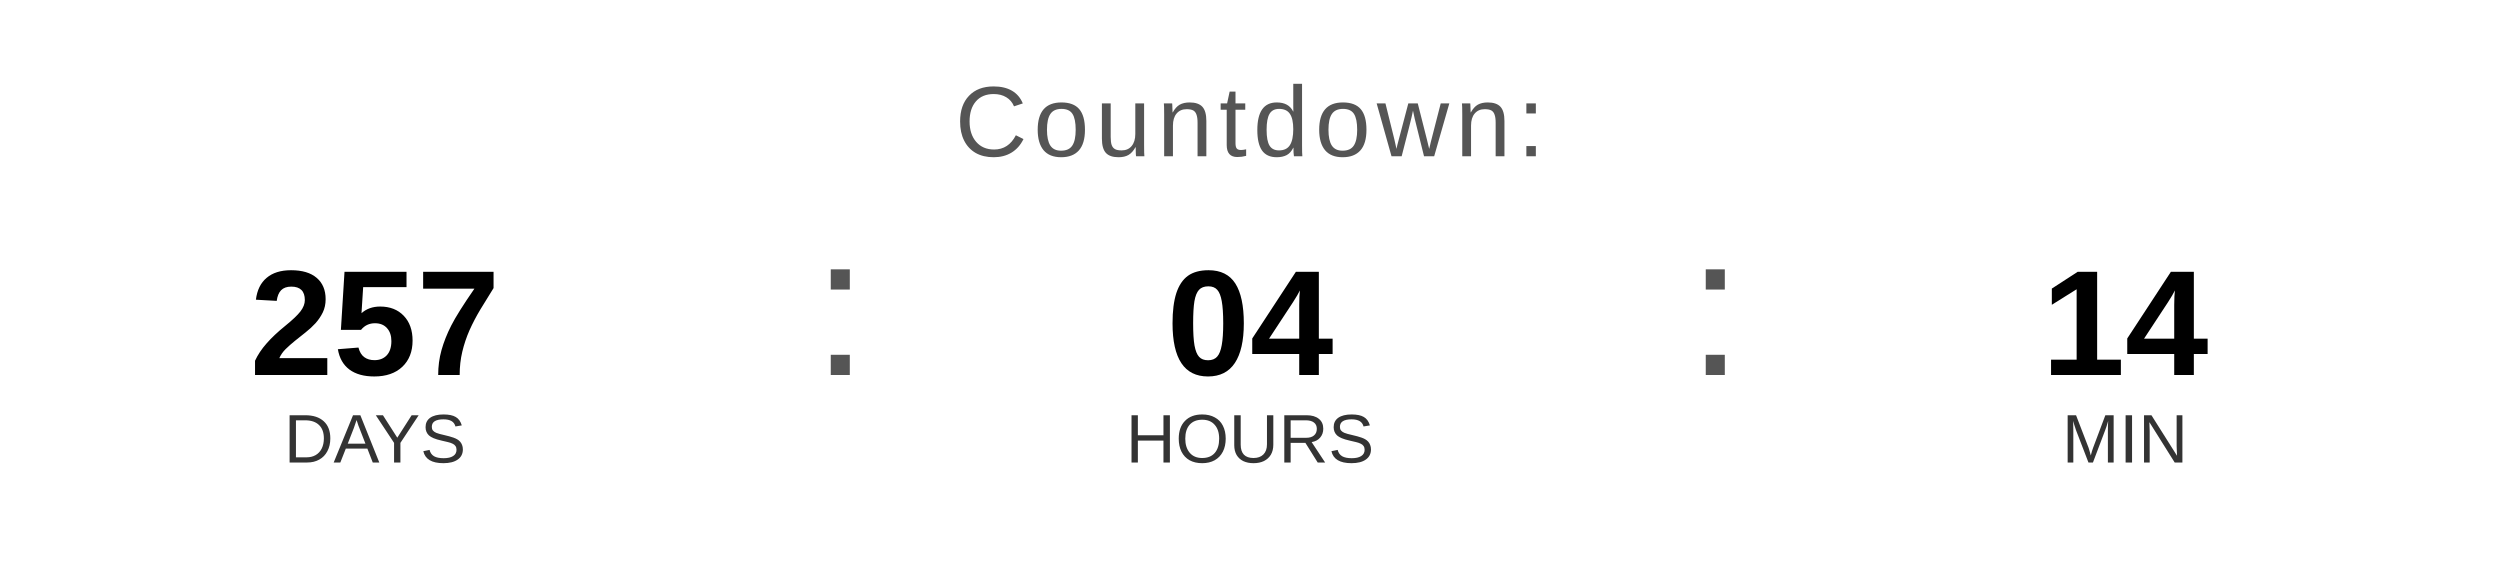
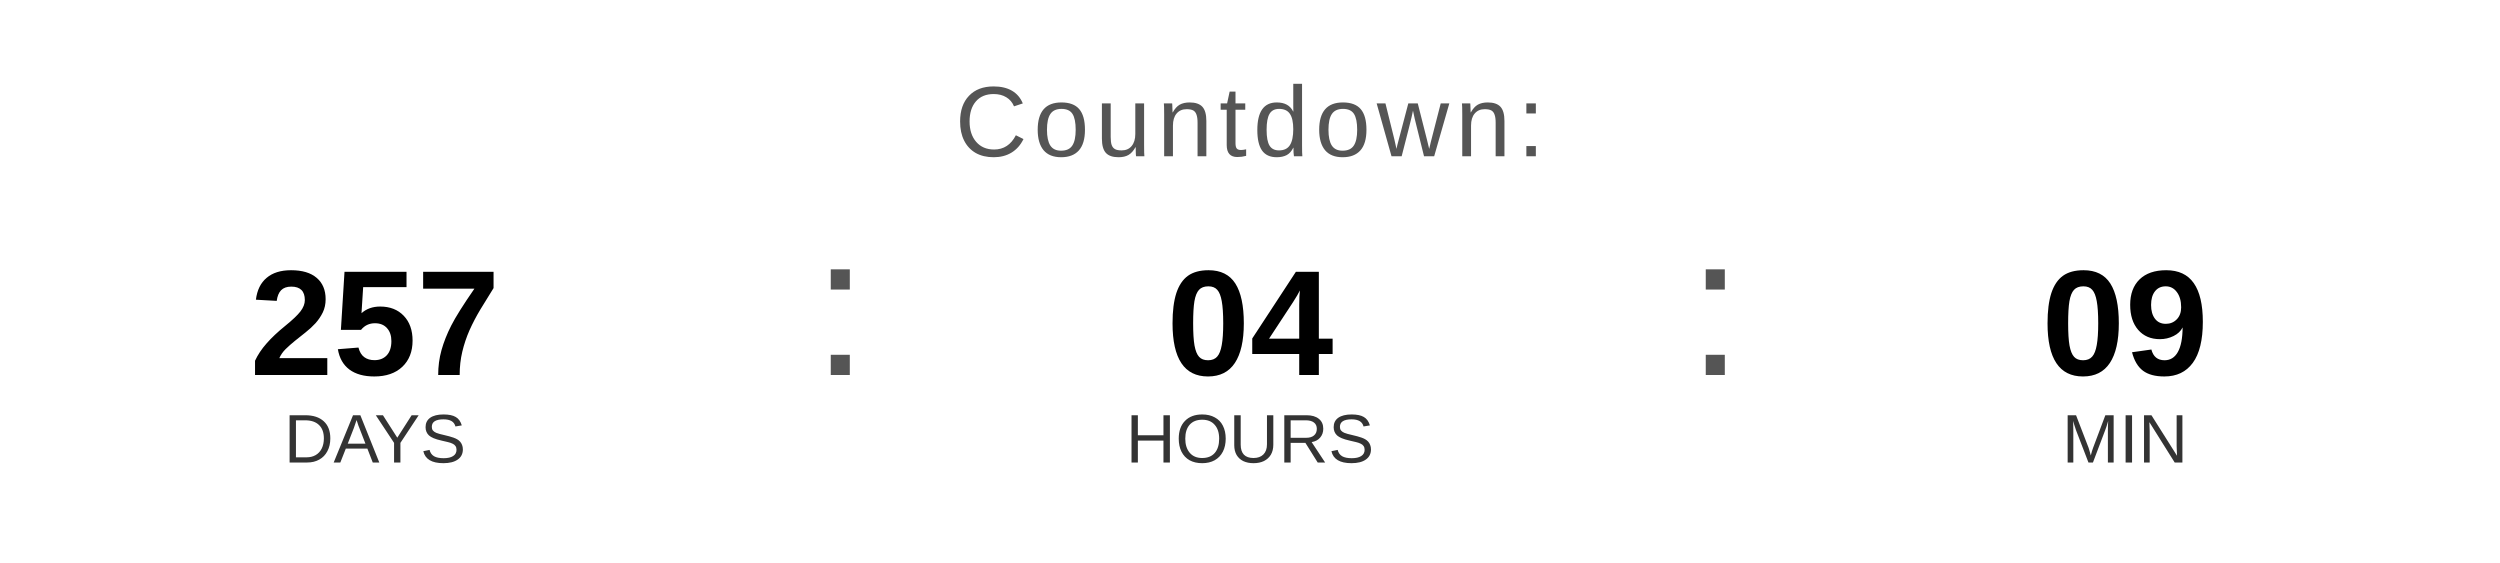
<svg xmlns="http://www.w3.org/2000/svg" width="400" height="90" viewBox="0 0 400 90">
  <text x="200" y="25" font-family="Arial, Helvetica, sans-serif" font-size="16" fill="#555555" text-anchor="middle" letter-spacing="1">
    Countdown:
  </text>
  <text x="60" y="60" font-family="Arial, Helvetica, sans-serif" font-size="24" font-weight="bold" fill="#000000" text-anchor="middle">257</text>
  <text x="60" y="74" font-family="Arial, Helvetica, sans-serif" font-size="11" fill="#333333" text-anchor="middle">DAYS</text>
  <text x="130" y="60" font-family="Arial, sans-serif" font-size="32" fill="#555555">:</text>
  <text x="200" y="60" font-family="Arial, Helvetica, sans-serif" font-size="24" font-weight="bold" fill="#000000" text-anchor="middle">04</text>
  <text x="200" y="74" font-family="Arial, Helvetica, sans-serif" font-size="11" fill="#333333" text-anchor="middle">HOURS</text>
  <text x="270" y="60" font-family="Arial, sans-serif" font-size="32" fill="#555555">:</text>
-   <text x="340" y="60" font-family="Arial, Helvetica, sans-serif" font-size="24" font-weight="bold" fill="#000000" text-anchor="middle">14</text>
+   <text x="340" y="60" font-family="Arial, Helvetica, sans-serif" font-size="24" font-weight="bold" fill="#000000" text-anchor="middle">09</text>
  <text x="340" y="74" font-family="Arial, Helvetica, sans-serif" font-size="11" fill="#333333" text-anchor="middle">MIN</text>
</svg>
